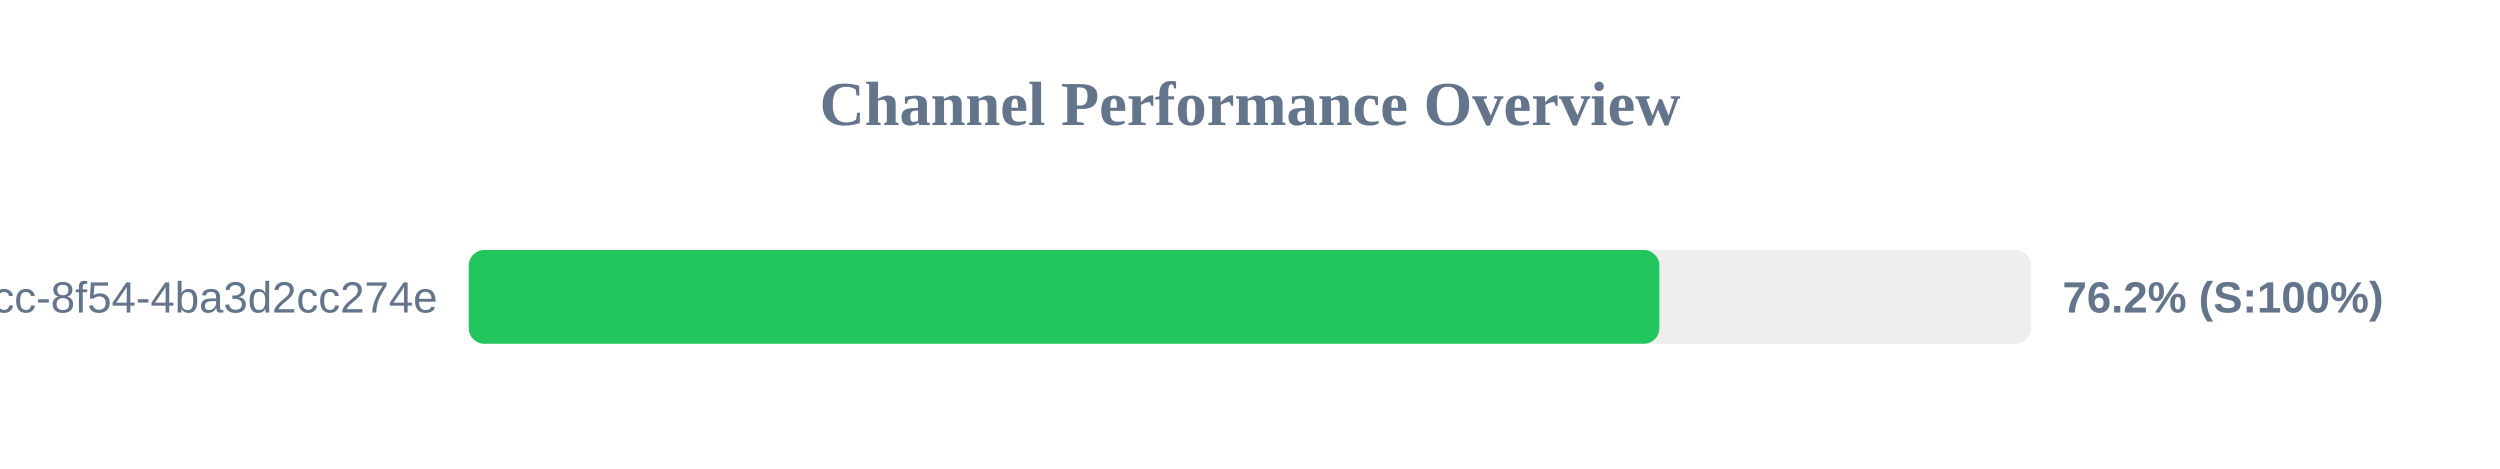
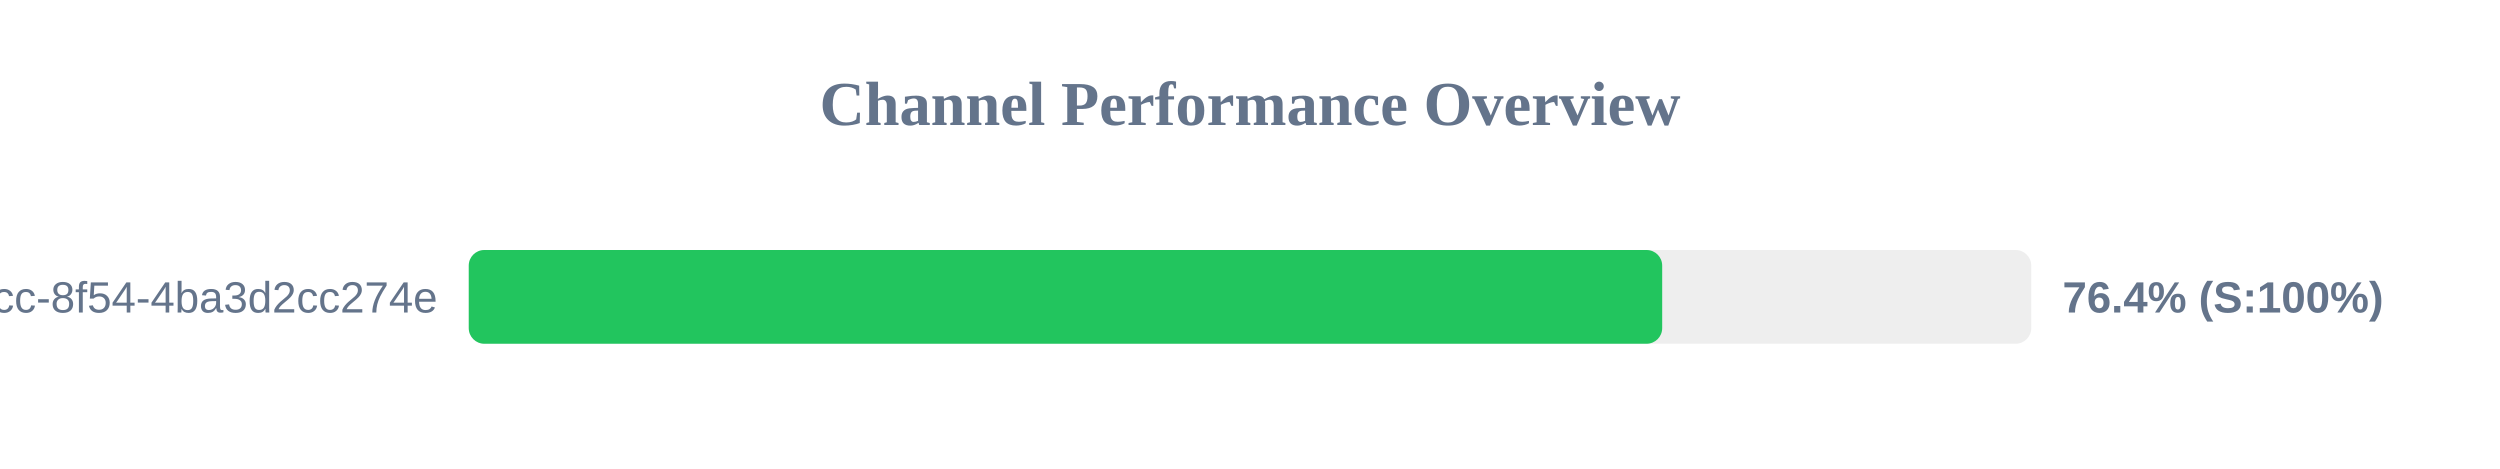
<svg xmlns="http://www.w3.org/2000/svg" width="800" height="150" version="1.1">
  <style>
        .row { font: 14px Arial; fill: #64748b; }
        .score { font: bold 14px Arial; fill: #64748b; }
    </style>
  <text x="400" y="40" text-anchor="middle" font-size="20px" font-weight="bold" fill="#64748b">Channel Performance Overview</text>
  <rect x="150" y="80" width="500" height="30" fill="#eee" rx="5" />
-   <rect x="150" y="80" width="381.0" height="30" fill="#22c55e" rx="5" />
+   <rect x="150" y="80" width="381.9" height="30" fill="#22c55e" rx="5" />
  <text x="140" y="100" text-anchor="end" class="row">?uuid=45cc0b3a-0adb-4dcc-8f54-4ba3d2cc274e</text>
-   <text x="660" y="100" text-anchor="start" class="score">76.2% (S:100%)</text>
+   <text x="660" y="100" text-anchor="start" class="score">76.4% (S:100%)</text>
</svg>
